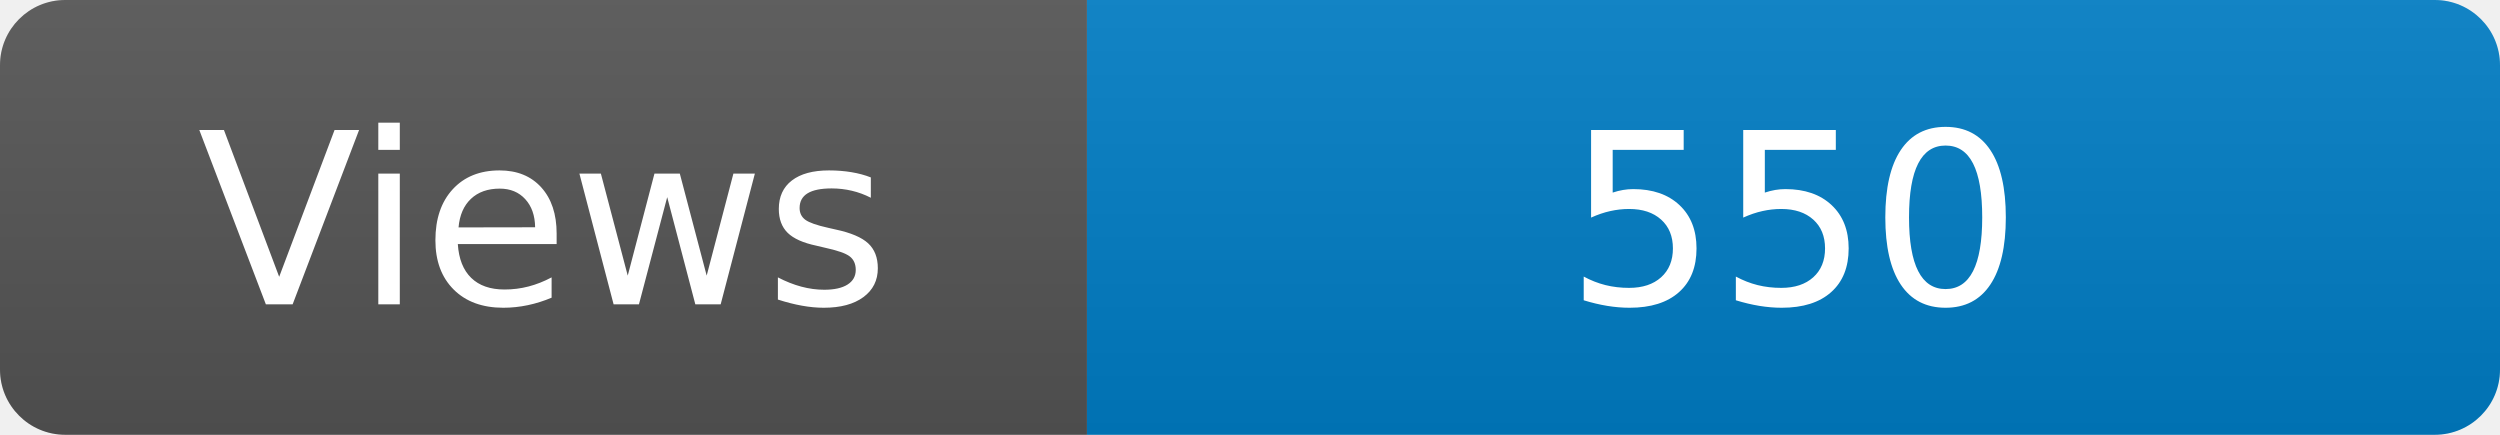
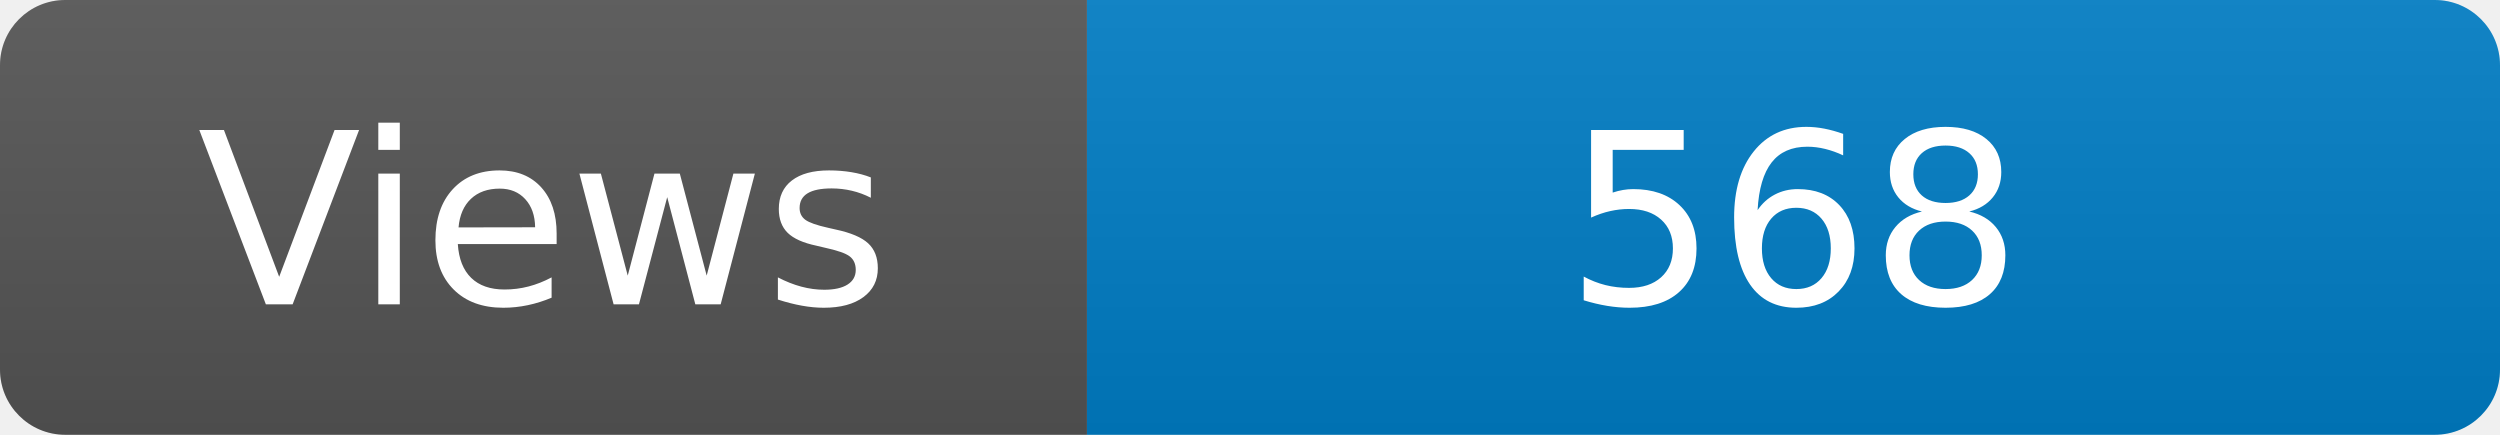
<svg xmlns="http://www.w3.org/2000/svg" width="115" height="20" role="img" aria-label="Maintained?: yes">
  <linearGradient id="s" x2="0" y2="100%">
    <stop offset="0" stop-color="#bbb" stop-opacity=".1" />
    <stop offset="1" stop-opacity=".1" />
  </linearGradient>
  <clipPath id="r">
    <rect width="115" height="20" rx="3" fill="#fff" />
  </clipPath>
  <g clip-path="url(#r)">
    <rect width="50" height="20" fill="#555" />
    <rect x="50" width="160" height="20" fill="#007ec6" />
    <rect width="115" height="20" fill="url(#s)" />
  </g>
  <g fill="#fff" text-anchor="middle" font-family="Verdana,Geneva,DejaVu Sans,sans-serif" font-size="110">
    <text x="250" y="140" transform="scale(.1)" fill="#fff">Views</text>
-     <text x="825" y="140" transform="scale(.1)" fill="#fff">550</text>
+     <text x="825" y="140" transform="scale(.1)" fill="#fff">568</text>
  </g>
</svg>
